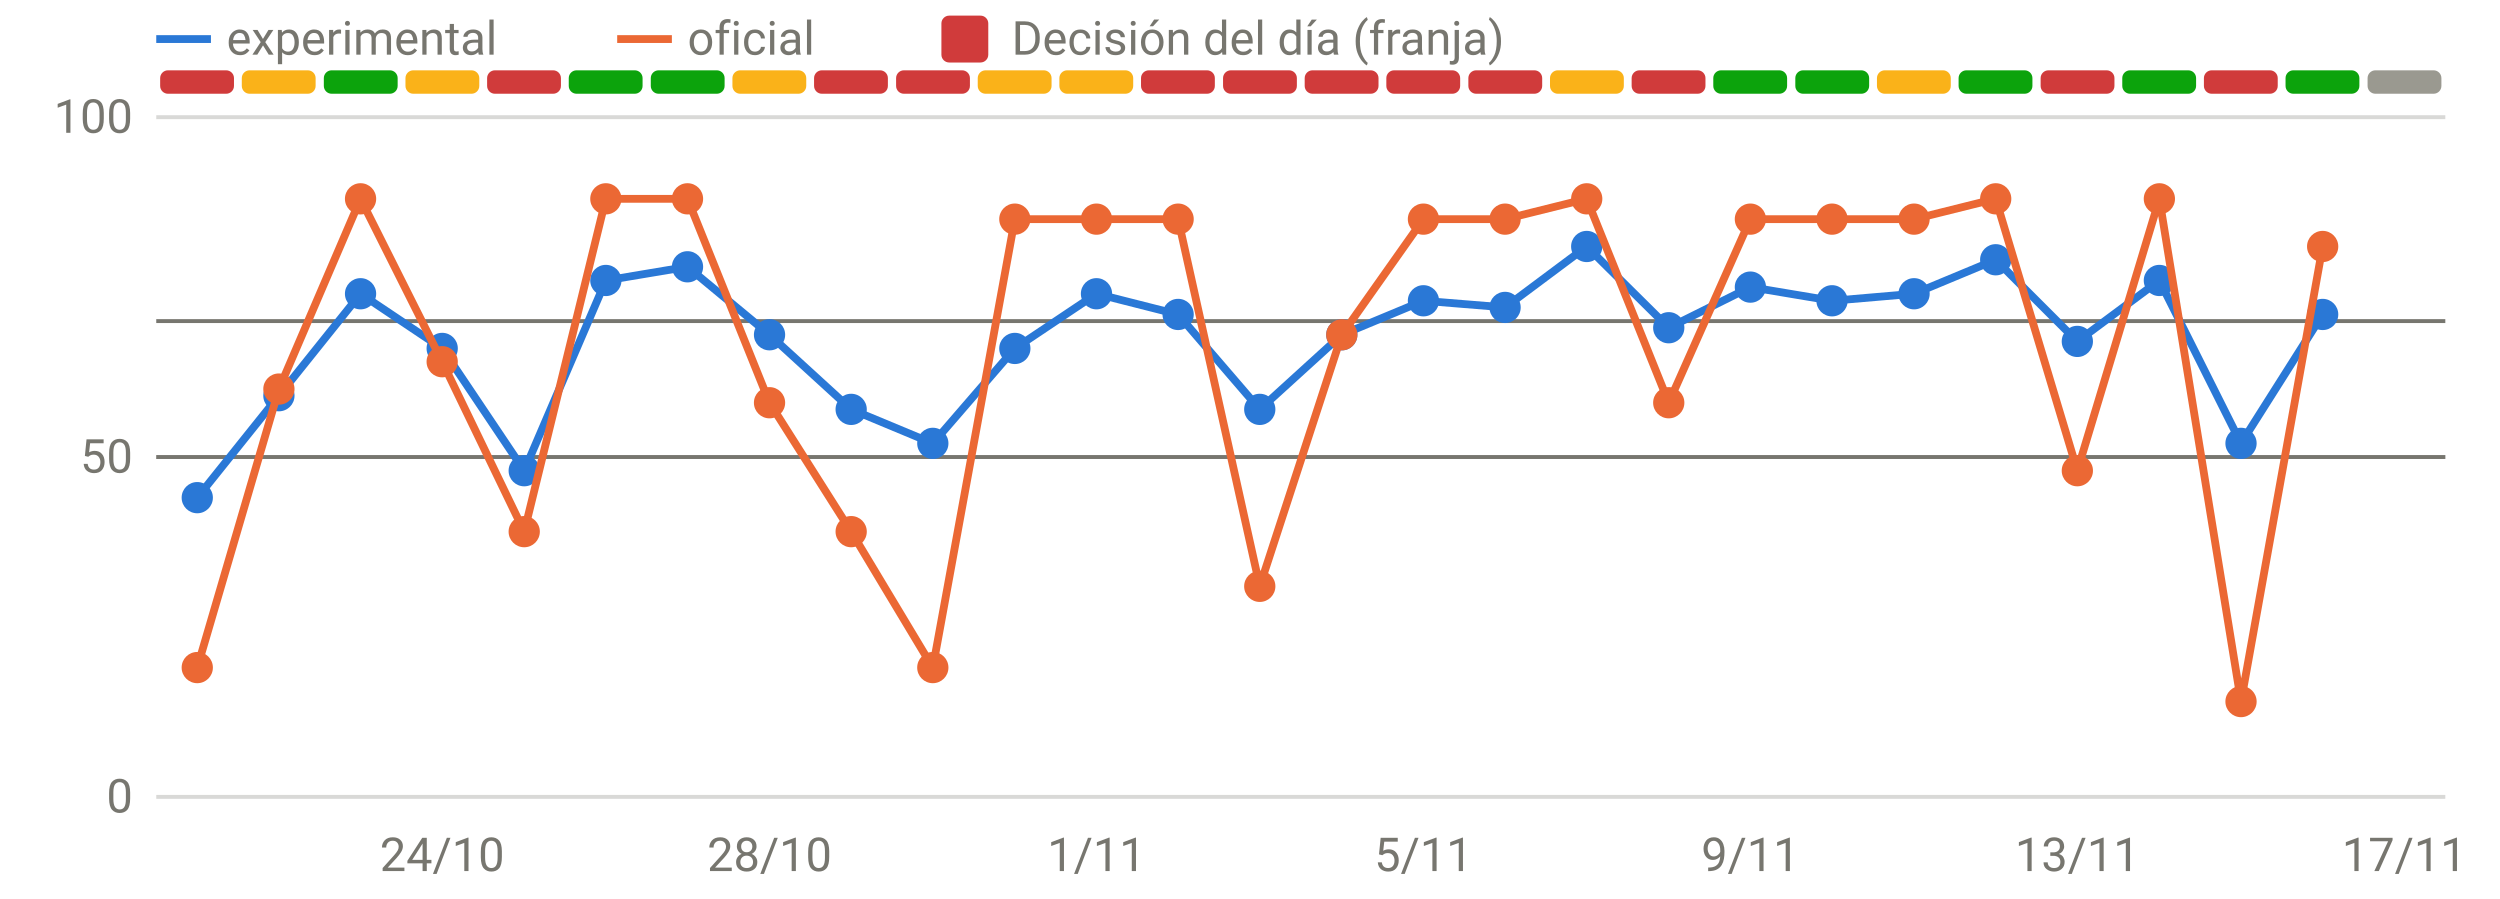
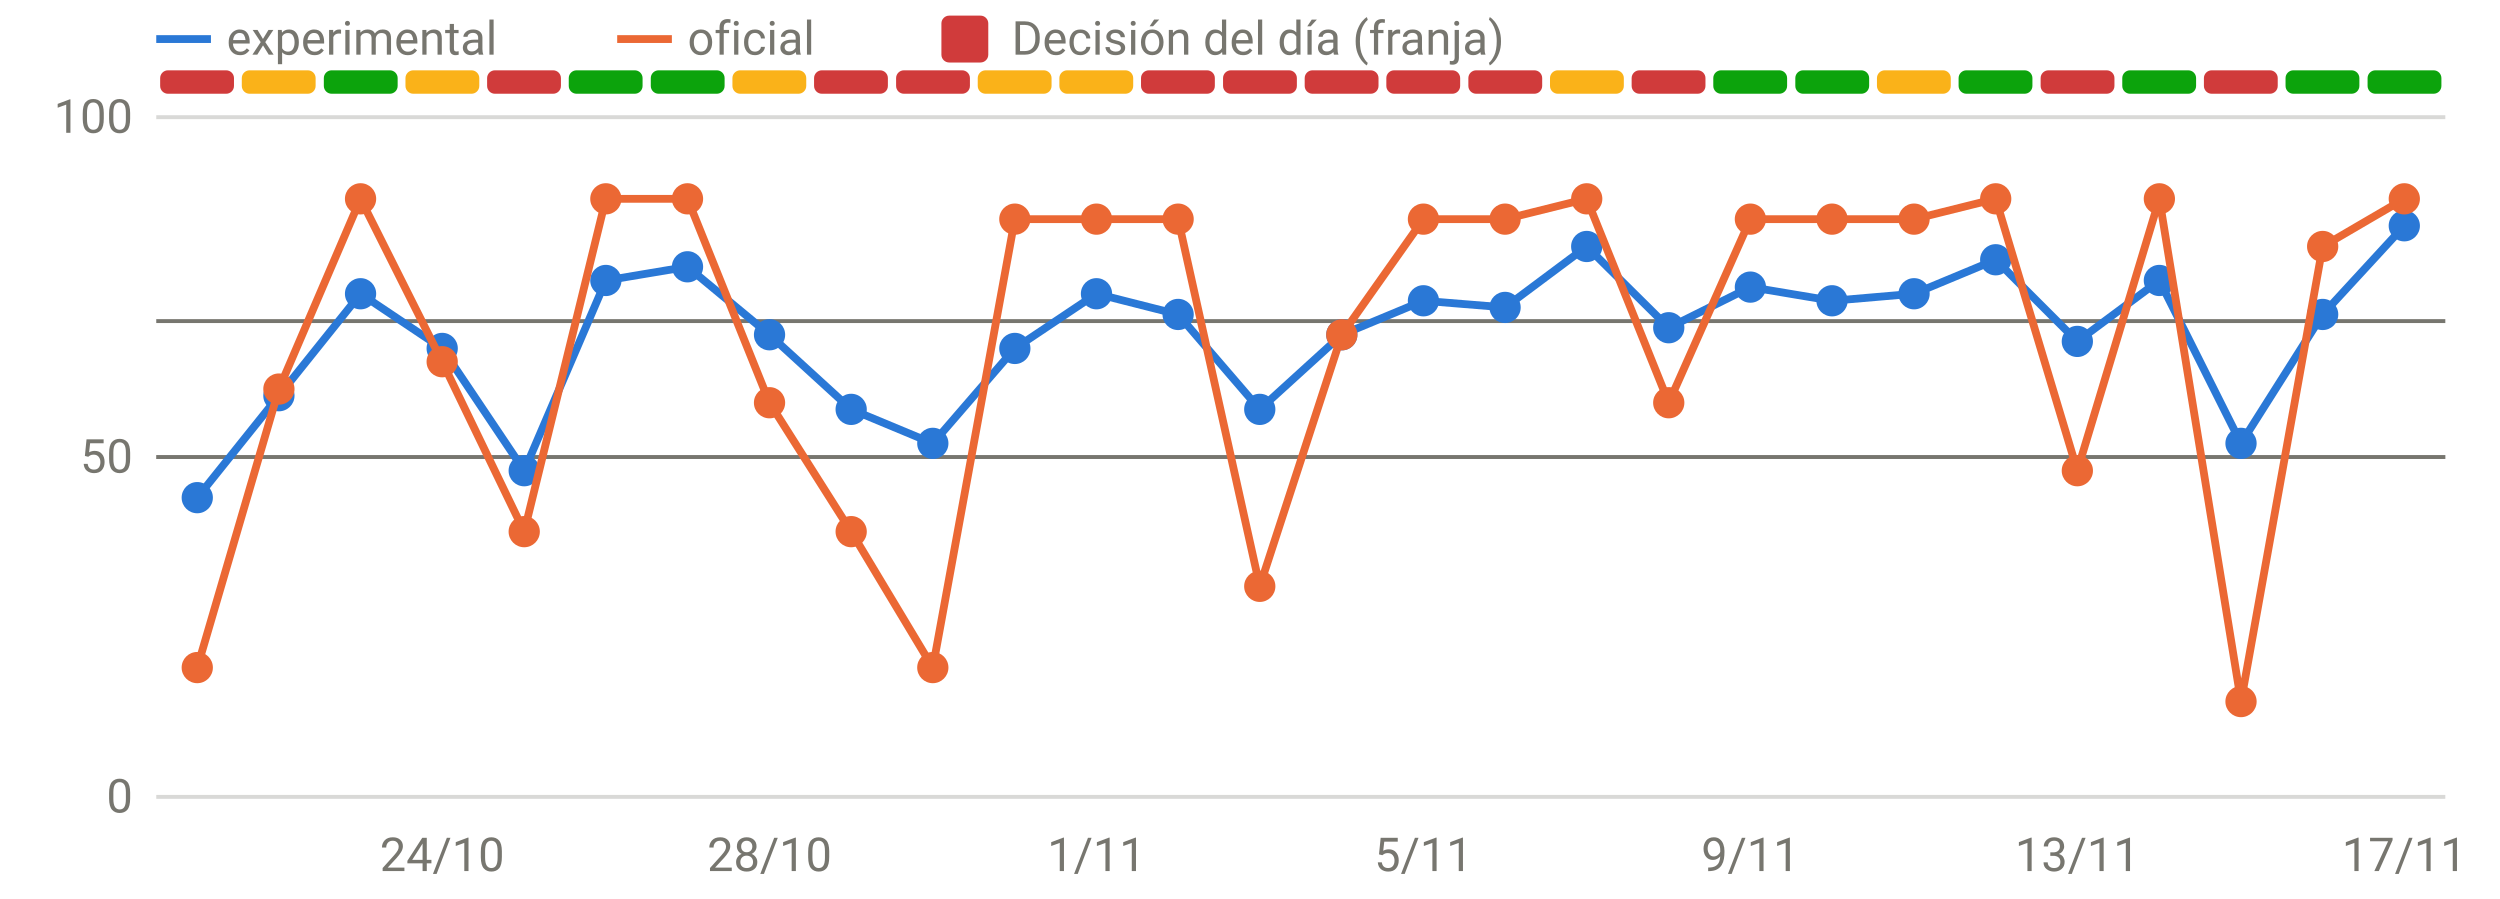
<svg xmlns="http://www.w3.org/2000/svg" viewBox="0 0 640 230" width="640" height="230" role="img" aria-label="Disponibilidad: oficial frente a v3" font-family="system-ui,-apple-system,Segoe UI,Roboto,sans-serif" font-size="12" fill="#77766f">
  <line x1="40" x2="626" y1="204.0" y2="204.0" stroke="rgba(119,118,111,0.28)" stroke-width="1" />
  <text x="34" y="208.0" text-anchor="end">0</text>
  <line x1="40" x2="626" y1="117.0" y2="117.0" stroke="rgba(119,118,111,0.28)" stroke-width="1" />
  <text x="34" y="121.0" text-anchor="end">50</text>
  <line x1="40" x2="626" y1="30.0" y2="30.0" stroke="rgba(119,118,111,0.28)" stroke-width="1" />
  <text x="34" y="34.0" text-anchor="end">100</text>
  <text x="113.2" y="223" text-anchor="middle">24/10</text>
  <text x="197.0" y="223" text-anchor="middle">28/10</text>
  <text x="280.7" y="223" text-anchor="middle">1/11</text>
  <text x="364.4" y="223" text-anchor="middle">5/11</text>
  <text x="448.1" y="223" text-anchor="middle">9/11</text>
  <text x="531.8" y="223" text-anchor="middle">13/11</text>
  <text x="615.5" y="223" text-anchor="middle">17/11</text>
  <rect x="41.0" y="18" width="18.9" height="6" rx="2" fill="#d03b3b" />
  <rect x="61.9" y="18" width="18.9" height="6" rx="2" fill="#fab219" />
  <rect x="82.9" y="18" width="18.9" height="6" rx="2" fill="#0ca30c" />
  <rect x="103.8" y="18" width="18.9" height="6" rx="2" fill="#fab219" />
  <rect x="124.7" y="18" width="18.9" height="6" rx="2" fill="#d03b3b" />
  <rect x="145.6" y="18" width="18.9" height="6" rx="2" fill="#0ca30c" />
  <rect x="166.6" y="18" width="18.9" height="6" rx="2" fill="#0ca30c" />
  <rect x="187.5" y="18" width="18.9" height="6" rx="2" fill="#fab219" />
  <rect x="208.4" y="18" width="18.9" height="6" rx="2" fill="#d03b3b" />
  <rect x="229.4" y="18" width="18.9" height="6" rx="2" fill="#d03b3b" />
  <rect x="250.3" y="18" width="18.9" height="6" rx="2" fill="#fab219" />
  <rect x="271.2" y="18" width="18.9" height="6" rx="2" fill="#fab219" />
  <rect x="292.1" y="18" width="18.9" height="6" rx="2" fill="#d03b3b" />
  <rect x="313.1" y="18" width="18.9" height="6" rx="2" fill="#d03b3b" />
  <rect x="334.0" y="18" width="18.9" height="6" rx="2" fill="#d03b3b" />
  <rect x="354.9" y="18" width="18.9" height="6" rx="2" fill="#d03b3b" />
  <rect x="375.9" y="18" width="18.9" height="6" rx="2" fill="#d03b3b" />
  <rect x="396.8" y="18" width="18.9" height="6" rx="2" fill="#fab219" />
  <rect x="417.7" y="18" width="18.9" height="6" rx="2" fill="#d03b3b" />
  <rect x="438.6" y="18" width="18.9" height="6" rx="2" fill="#0ca30c" />
  <rect x="459.6" y="18" width="18.9" height="6" rx="2" fill="#0ca30c" />
  <rect x="480.5" y="18" width="18.9" height="6" rx="2" fill="#fab219" />
  <rect x="501.4" y="18" width="18.9" height="6" rx="2" fill="#0ca30c" />
  <rect x="522.4" y="18" width="18.9" height="6" rx="2" fill="#d03b3b" />
  <rect x="543.3" y="18" width="18.9" height="6" rx="2" fill="#0ca30c" />
  <rect x="564.2" y="18" width="18.9" height="6" rx="2" fill="#d03b3b" />
  <rect x="585.1" y="18" width="18.9" height="6" rx="2" fill="#0ca30c" />
-   <rect x="606.1" y="18" width="18.9" height="6" rx="2" fill="#9a9990" />
+   <rect x="606.1" y="18" width="18.9" height="6" rx="2" fill="#0ca30c" />
  <line x1="40" x2="626" y1="82.2" y2="82.2" stroke="#77766f" stroke-width="1" />
  <line x1="40" x2="626" y1="117.0" y2="117.0" stroke="#77766f" stroke-width="1" />
-   <path d="M50.5,127.4 L71.4,101.3 L92.3,75.2 L113.2,89.2 L134.2,120.5 L155.1,71.8 L176.0,68.3 L197.0,85.7 L217.9,104.8 L238.8,113.5 L259.8,89.2 L280.7,75.2 L301.6,80.5 L322.5,104.8 L343.5,85.7 L364.4,77.0 L385.3,78.7 L406.2,63.1 L427.2,83.9 L448.1,73.5 L469.0,77.0 L490.0,75.2 L510.9,66.5 L531.8,87.4 L552.8,71.8 L573.7,113.5 L594.6,80.5" fill="none" stroke="#2a78d6" stroke-width="2" stroke-linejoin="round" stroke-linecap="round" />
+   <path d="M50.5,127.4 L71.4,101.3 L92.3,75.2 L113.2,89.2 L134.2,120.5 L155.1,71.8 L176.0,68.3 L197.0,85.7 L217.9,104.8 L238.8,113.5 L259.8,89.2 L280.7,75.2 L301.6,80.5 L322.5,104.8 L343.5,85.7 L364.4,77.0 L385.3,78.7 L406.2,63.1 L427.2,83.9 L448.1,73.5 L469.0,77.0 L490.0,75.2 L510.9,66.5 L531.8,87.4 L552.8,71.8 L573.7,113.5 L594.6,80.5 L615.5,57.8" fill="none" stroke="#2a78d6" stroke-width="2" stroke-linejoin="round" stroke-linecap="round" />
  <circle cx="50.5" cy="127.4" r="4" fill="#2a78d6" />
  <circle cx="71.4" cy="101.3" r="4" fill="#2a78d6" />
  <circle cx="92.3" cy="75.2" r="4" fill="#2a78d6" />
  <circle cx="113.2" cy="89.2" r="4" fill="#2a78d6" />
  <circle cx="134.2" cy="120.5" r="4" fill="#2a78d6" />
  <circle cx="155.1" cy="71.8" r="4" fill="#2a78d6" />
  <circle cx="176.0" cy="68.3" r="4" fill="#2a78d6" />
  <circle cx="197.0" cy="85.7" r="4" fill="#2a78d6" />
  <circle cx="217.9" cy="104.8" r="4" fill="#2a78d6" />
  <circle cx="238.8" cy="113.5" r="4" fill="#2a78d6" />
  <circle cx="259.8" cy="89.2" r="4" fill="#2a78d6" />
  <circle cx="280.7" cy="75.2" r="4" fill="#2a78d6" />
  <circle cx="301.6" cy="80.5" r="4" fill="#2a78d6" />
  <circle cx="322.5" cy="104.8" r="4" fill="#2a78d6" />
  <circle cx="343.5" cy="85.7" r="4" fill="#2a78d6" />
  <circle cx="364.4" cy="77.0" r="4" fill="#2a78d6" />
  <circle cx="385.3" cy="78.7" r="4" fill="#2a78d6" />
  <circle cx="406.2" cy="63.1" r="4" fill="#2a78d6" />
  <circle cx="427.2" cy="83.9" r="4" fill="#2a78d6" />
  <circle cx="448.1" cy="73.5" r="4" fill="#2a78d6" />
  <circle cx="469.0" cy="77.0" r="4" fill="#2a78d6" />
  <circle cx="490.0" cy="75.2" r="4" fill="#2a78d6" />
  <circle cx="510.9" cy="66.5" r="4" fill="#2a78d6" />
  <circle cx="531.8" cy="87.4" r="4" fill="#2a78d6" />
  <circle cx="552.8" cy="71.8" r="4" fill="#2a78d6" />
  <circle cx="573.7" cy="113.5" r="4" fill="#2a78d6" />
  <circle cx="594.6" cy="80.5" r="4" fill="#2a78d6" />
-   <path d="M50.5,170.9 L71.4,99.6 L92.3,50.9 L113.2,92.6 L134.2,136.1 L155.1,50.9 L176.0,50.9 L197.0,103.1 L217.9,136.1 L238.8,170.9 L259.8,56.1 L280.7,56.1 L301.6,56.1 L322.5,150.1 L343.5,85.7 L364.4,56.1 L385.3,56.1 L406.2,50.9 L427.2,103.1 L448.1,56.1 L469.0,56.1 L490.0,56.1 L510.9,50.9 L531.8,120.5 L552.8,50.9 L573.7,179.6 L594.6,63.1" fill="none" stroke="#eb6834" stroke-width="2" stroke-linejoin="round" stroke-linecap="round" />
+   <circle cx="615.5" cy="57.8" r="4" fill="#2a78d6" />
+   <path d="M50.5,170.9 L71.4,99.6 L92.3,50.9 L113.2,92.6 L134.2,136.1 L155.1,50.9 L176.0,50.9 L197.0,103.1 L217.9,136.1 L238.8,170.9 L259.8,56.1 L280.7,56.1 L301.6,56.1 L322.5,150.1 L343.5,85.7 L364.4,56.1 L385.3,56.1 L406.2,50.9 L427.2,103.1 L448.1,56.1 L469.0,56.1 L490.0,56.1 L510.9,50.9 L531.8,120.5 L552.8,50.9 L573.7,179.6 L594.6,63.1 L615.5,50.9" fill="none" stroke="#eb6834" stroke-width="2" stroke-linejoin="round" stroke-linecap="round" />
  <circle cx="50.5" cy="170.9" r="4" fill="#eb6834" />
  <circle cx="71.4" cy="99.6" r="4" fill="#eb6834" />
  <circle cx="92.3" cy="50.9" r="4" fill="#eb6834" />
  <circle cx="113.2" cy="92.6" r="4" fill="#eb6834" />
  <circle cx="134.2" cy="136.1" r="4" fill="#eb6834" />
  <circle cx="155.1" cy="50.9" r="4" fill="#eb6834" />
  <circle cx="176.0" cy="50.9" r="4" fill="#eb6834" />
  <circle cx="197.0" cy="103.1" r="4" fill="#eb6834" />
  <circle cx="217.9" cy="136.1" r="4" fill="#eb6834" />
  <circle cx="238.8" cy="170.9" r="4" fill="#eb6834" />
  <circle cx="259.8" cy="56.1" r="4" fill="#eb6834" />
  <circle cx="280.7" cy="56.1" r="4" fill="#eb6834" />
  <circle cx="301.6" cy="56.1" r="4" fill="#eb6834" />
  <circle cx="322.5" cy="150.1" r="4" fill="#eb6834" />
  <circle cx="343.5" cy="85.7" r="4" fill="#eb6834" />
  <circle cx="364.4" cy="56.1" r="4" fill="#eb6834" />
  <circle cx="385.3" cy="56.1" r="4" fill="#eb6834" />
  <circle cx="406.2" cy="50.9" r="4" fill="#eb6834" />
  <circle cx="427.2" cy="103.1" r="4" fill="#eb6834" />
  <circle cx="448.1" cy="56.1" r="4" fill="#eb6834" />
  <circle cx="469.0" cy="56.1" r="4" fill="#eb6834" />
  <circle cx="490.0" cy="56.1" r="4" fill="#eb6834" />
  <circle cx="510.9" cy="50.9" r="4" fill="#eb6834" />
  <circle cx="531.8" cy="120.5" r="4" fill="#eb6834" />
  <circle cx="552.8" cy="50.9" r="4" fill="#eb6834" />
  <circle cx="573.7" cy="179.6" r="4" fill="#eb6834" />
  <circle cx="594.6" cy="63.1" r="4" fill="#eb6834" />
+   <circle cx="615.5" cy="50.9" r="4" fill="#eb6834" />
  <line x1="40" x2="54" y1="10" y2="10" stroke="#2a78d6" stroke-width="2" />
  <text x="58" y="14">experimental</text>
  <line x1="158" x2="172" y1="10" y2="10" stroke="#eb6834" stroke-width="2" />
  <text x="176" y="14">oficial</text>
  <rect x="241" y="4" width="12" height="12" rx="2" fill="#d03b3b" />
  <text x="259" y="14">Decisión del día (franja)</text>
</svg>
